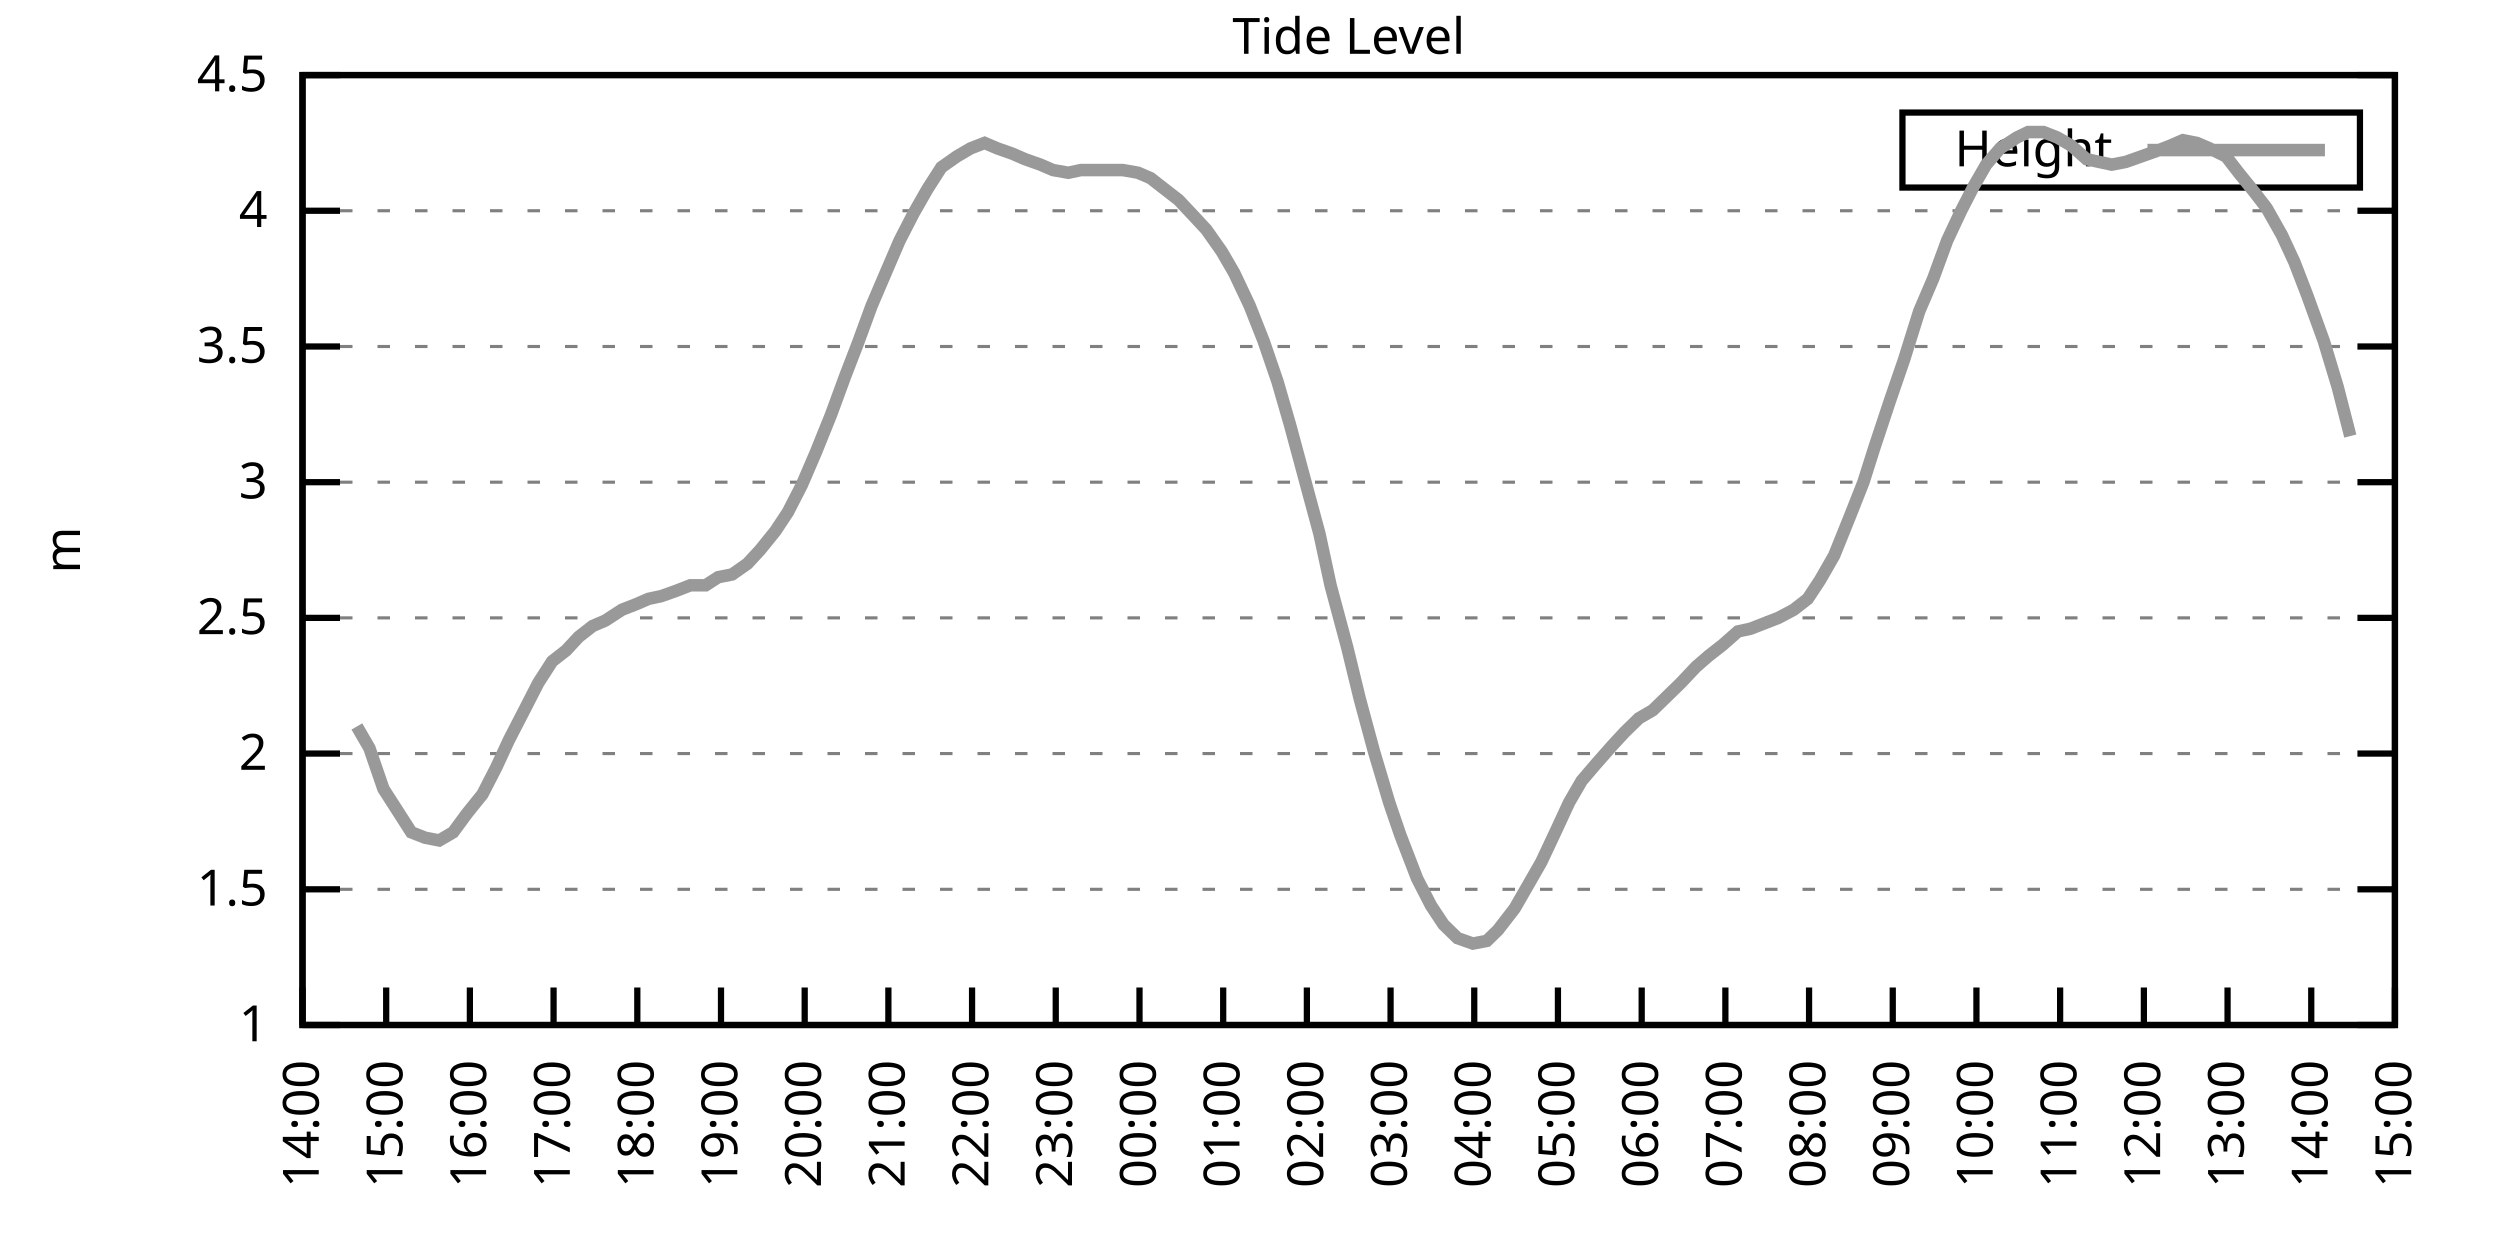
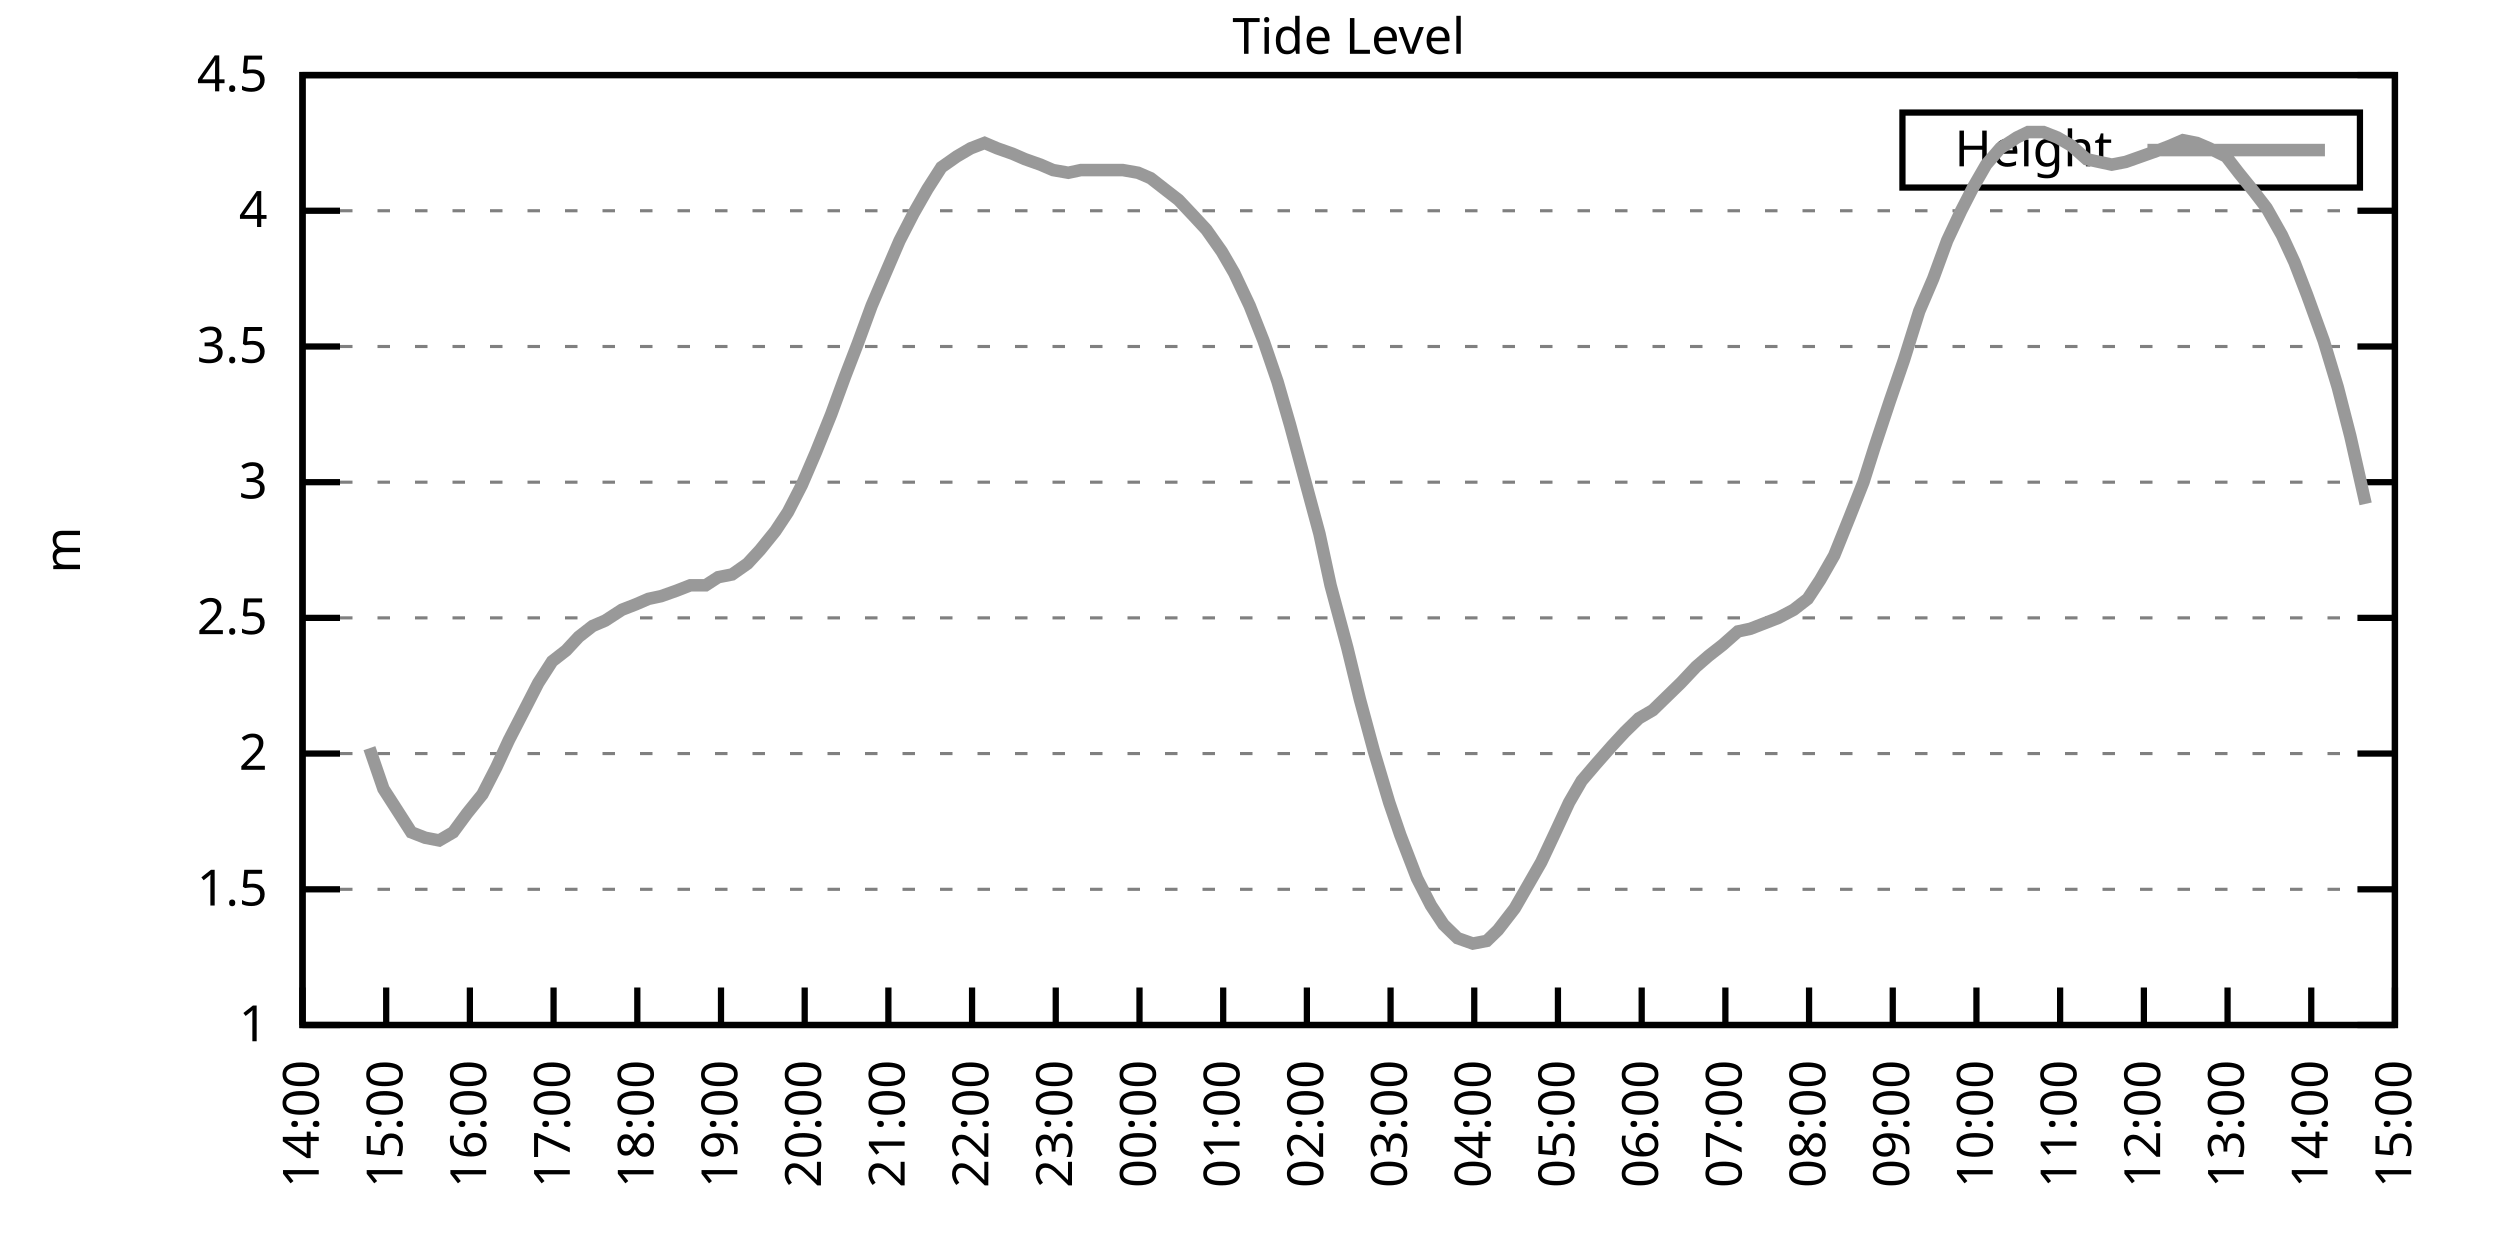
<svg xmlns="http://www.w3.org/2000/svg" xmlns:xlink="http://www.w3.org/1999/xlink" width="400" height="200" viewBox="0 0 400 200">
  <g id="gnuplot_canvas">
    <rect x="0" y="0" width="400" height="200" fill="none" />
    <defs>
      <circle id="gpDot" r="0.5" stroke-width="0.5" stroke="currentColor" />
      <path id="gpPt0" stroke-width="0.333" stroke="currentColor" d="M-1,0 h2 M0,-1 v2" />
      <path id="gpPt1" stroke-width="0.333" stroke="currentColor" d="M-1,-1 L1,1 M1,-1 L-1,1" />
      <path id="gpPt2" stroke-width="0.333" stroke="currentColor" d="M-1,0 L1,0 M0,-1 L0,1 M-1,-1 L1,1 M-1,1 L1,-1" />
      <rect id="gpPt3" stroke-width="0.333" stroke="currentColor" x="-1" y="-1" width="2" height="2" />
      <rect id="gpPt4" stroke-width="0.333" stroke="currentColor" fill="currentColor" x="-1" y="-1" width="2" height="2" />
      <circle id="gpPt5" stroke-width="0.333" stroke="currentColor" cx="0" cy="0" r="1" />
      <use xlink:href="#gpPt5" id="gpPt6" fill="currentColor" stroke="none" />
      <path id="gpPt7" stroke-width="0.333" stroke="currentColor" d="M0,-1.33 L-1.33,0.67 L1.33,0.67 z" />
      <use xlink:href="#gpPt7" id="gpPt8" fill="currentColor" stroke="none" />
      <use xlink:href="#gpPt7" id="gpPt9" stroke="currentColor" transform="rotate(180)" />
      <use xlink:href="#gpPt9" id="gpPt10" fill="currentColor" stroke="none" />
      <use xlink:href="#gpPt3" id="gpPt11" stroke="currentColor" transform="rotate(45)" />
      <use xlink:href="#gpPt11" id="gpPt12" fill="currentColor" stroke="none" />
      <path id="gpPt13" stroke-width="0.333" stroke="currentColor" d="M0,1.330 L1.265,0.411 L0.782,-1.067 L-0.782,-1.076 L-1.265,0.411 z" />
      <use xlink:href="#gpPt13" id="gpPt14" fill="currentColor" stroke="none" />
      <filter id="textbox" filterUnits="objectBoundingBox" x="0" y="0" height="1" width="1">
        <feFlood flood-color="white" flood-opacity="1" result="bgnd" />
        <feComposite in="SourceGraphic" in2="bgnd" operator="atop" />
      </filter>
      <filter id="greybox" filterUnits="objectBoundingBox" x="0" y="0" height="1" width="1">
        <feFlood flood-color="lightgrey" flood-opacity="1" result="grey" />
        <feComposite in="SourceGraphic" in2="grey" operator="atop" />
      </filter>
    </defs>
    <g fill="none" color="white" stroke="currentColor" stroke-width="1.00" stroke-linecap="butt" stroke-linejoin="miter">
</g>
    <g fill="none" color="black" stroke="currentColor" stroke-width="1.00" stroke-linecap="butt" stroke-linejoin="miter">
      <g stroke="none" shape-rendering="crispEdges">
        <polygon fill="rgb(255, 255, 255)" points="48.40,164.00 383.18,164.00 383.18,12.02 48.40,12.02 " />
      </g>
    </g>
    <g fill="none" color="black" stroke="currentColor" stroke-width="1.00" stroke-linecap="butt" stroke-linejoin="miter">
</g>
    <g fill="none" color="black" stroke="black" stroke-width="0.50" stroke-linecap="butt" stroke-linejoin="miter">
</g>
    <g fill="none" color="gray" stroke="currentColor" stroke-width="0.50" stroke-linecap="butt" stroke-linejoin="miter">
      <path stroke="gray" stroke-dasharray="2,4" class="gridline" d="M48.40,164.00 L383.19,164.00  " />
    </g>
    <g fill="none" color="gray" stroke="gray" stroke-width="1.00" stroke-linecap="butt" stroke-linejoin="miter">
</g>
    <g fill="none" color="black" stroke="currentColor" stroke-width="1.00" stroke-linecap="butt" stroke-linejoin="miter">
      <path stroke="black" d="M48.40,164.00 L54.40,164.00 M383.19,164.00 L377.19,164.00  " />
      <g transform="translate(42.80,166.60)" stroke="none" fill="black" font-family="Sans" font-size="8.00" text-anchor="end">
        <text>
          <tspan font-family="Sans"> 1</tspan>
        </text>
      </g>
    </g>
    <g fill="none" color="black" stroke="currentColor" stroke-width="1.00" stroke-linecap="butt" stroke-linejoin="miter">
</g>
    <g fill="none" color="black" stroke="black" stroke-width="0.50" stroke-linecap="butt" stroke-linejoin="miter">
</g>
    <g fill="none" color="gray" stroke="currentColor" stroke-width="0.50" stroke-linecap="butt" stroke-linejoin="miter">
      <path stroke="gray" stroke-dasharray="2,4" class="gridline" d="M48.40,142.29 L383.19,142.29  " />
    </g>
    <g fill="none" color="gray" stroke="gray" stroke-width="1.00" stroke-linecap="butt" stroke-linejoin="miter">
</g>
    <g fill="none" color="black" stroke="currentColor" stroke-width="1.00" stroke-linecap="butt" stroke-linejoin="miter">
      <path stroke="black" d="M48.40,142.29 L54.40,142.29 M383.19,142.29 L377.19,142.29  " />
      <g transform="translate(42.80,144.89)" stroke="none" fill="black" font-family="Sans" font-size="8.00" text-anchor="end">
        <text>
          <tspan font-family="Sans"> 1.5</tspan>
        </text>
      </g>
    </g>
    <g fill="none" color="black" stroke="currentColor" stroke-width="1.00" stroke-linecap="butt" stroke-linejoin="miter">
</g>
    <g fill="none" color="black" stroke="black" stroke-width="0.50" stroke-linecap="butt" stroke-linejoin="miter">
</g>
    <g fill="none" color="gray" stroke="currentColor" stroke-width="0.50" stroke-linecap="butt" stroke-linejoin="miter">
      <path stroke="gray" stroke-dasharray="2,4" class="gridline" d="M48.40,120.57 L383.19,120.57  " />
    </g>
    <g fill="none" color="gray" stroke="gray" stroke-width="1.00" stroke-linecap="butt" stroke-linejoin="miter">
</g>
    <g fill="none" color="black" stroke="currentColor" stroke-width="1.00" stroke-linecap="butt" stroke-linejoin="miter">
      <path stroke="black" d="M48.40,120.57 L54.40,120.57 M383.19,120.57 L377.19,120.57  " />
      <g transform="translate(42.80,123.17)" stroke="none" fill="black" font-family="Sans" font-size="8.00" text-anchor="end">
        <text>
          <tspan font-family="Sans"> 2</tspan>
        </text>
      </g>
    </g>
    <g fill="none" color="black" stroke="currentColor" stroke-width="1.00" stroke-linecap="butt" stroke-linejoin="miter">
</g>
    <g fill="none" color="black" stroke="black" stroke-width="0.50" stroke-linecap="butt" stroke-linejoin="miter">
</g>
    <g fill="none" color="gray" stroke="currentColor" stroke-width="0.50" stroke-linecap="butt" stroke-linejoin="miter">
      <path stroke="gray" stroke-dasharray="2,4" class="gridline" d="M48.40,98.86 L383.19,98.86  " />
    </g>
    <g fill="none" color="gray" stroke="gray" stroke-width="1.00" stroke-linecap="butt" stroke-linejoin="miter">
</g>
    <g fill="none" color="black" stroke="currentColor" stroke-width="1.00" stroke-linecap="butt" stroke-linejoin="miter">
      <path stroke="black" d="M48.40,98.86 L54.40,98.86 M383.19,98.86 L377.19,98.86  " />
      <g transform="translate(42.80,101.46)" stroke="none" fill="black" font-family="Sans" font-size="8.00" text-anchor="end">
        <text>
          <tspan font-family="Sans"> 2.5</tspan>
        </text>
      </g>
    </g>
    <g fill="none" color="black" stroke="currentColor" stroke-width="1.00" stroke-linecap="butt" stroke-linejoin="miter">
</g>
    <g fill="none" color="black" stroke="black" stroke-width="0.50" stroke-linecap="butt" stroke-linejoin="miter">
</g>
    <g fill="none" color="gray" stroke="currentColor" stroke-width="0.50" stroke-linecap="butt" stroke-linejoin="miter">
      <path stroke="gray" stroke-dasharray="2,4" class="gridline" d="M48.40,77.15 L383.19,77.15  " />
    </g>
    <g fill="none" color="gray" stroke="gray" stroke-width="1.00" stroke-linecap="butt" stroke-linejoin="miter">
</g>
    <g fill="none" color="black" stroke="currentColor" stroke-width="1.00" stroke-linecap="butt" stroke-linejoin="miter">
      <path stroke="black" d="M48.40,77.15 L54.40,77.15 M383.19,77.15 L377.19,77.15  " />
      <g transform="translate(42.80,79.75)" stroke="none" fill="black" font-family="Sans" font-size="8.00" text-anchor="end">
        <text>
          <tspan font-family="Sans"> 3</tspan>
        </text>
      </g>
    </g>
    <g fill="none" color="black" stroke="currentColor" stroke-width="1.00" stroke-linecap="butt" stroke-linejoin="miter">
</g>
    <g fill="none" color="black" stroke="black" stroke-width="0.50" stroke-linecap="butt" stroke-linejoin="miter">
</g>
    <g fill="none" color="gray" stroke="currentColor" stroke-width="0.50" stroke-linecap="butt" stroke-linejoin="miter">
      <path stroke="gray" stroke-dasharray="2,4" class="gridline" d="M48.40,55.44 L383.19,55.44  " />
    </g>
    <g fill="none" color="gray" stroke="gray" stroke-width="1.00" stroke-linecap="butt" stroke-linejoin="miter">
</g>
    <g fill="none" color="black" stroke="currentColor" stroke-width="1.00" stroke-linecap="butt" stroke-linejoin="miter">
      <path stroke="black" d="M48.40,55.44 L54.40,55.44 M383.19,55.44 L377.19,55.44  " />
      <g transform="translate(42.80,58.04)" stroke="none" fill="black" font-family="Sans" font-size="8.00" text-anchor="end">
        <text>
          <tspan font-family="Sans"> 3.5</tspan>
        </text>
      </g>
    </g>
    <g fill="none" color="black" stroke="currentColor" stroke-width="1.00" stroke-linecap="butt" stroke-linejoin="miter">
</g>
    <g fill="none" color="black" stroke="black" stroke-width="0.50" stroke-linecap="butt" stroke-linejoin="miter">
</g>
    <g fill="none" color="gray" stroke="currentColor" stroke-width="0.50" stroke-linecap="butt" stroke-linejoin="miter">
      <path stroke="gray" stroke-dasharray="2,4" class="gridline" d="M48.40,33.72 L383.19,33.72  " />
    </g>
    <g fill="none" color="gray" stroke="gray" stroke-width="1.00" stroke-linecap="butt" stroke-linejoin="miter">
</g>
    <g fill="none" color="black" stroke="currentColor" stroke-width="1.00" stroke-linecap="butt" stroke-linejoin="miter">
      <path stroke="black" d="M48.40,33.72 L54.40,33.72 M383.19,33.72 L377.19,33.72  " />
      <g transform="translate(42.80,36.32)" stroke="none" fill="black" font-family="Sans" font-size="8.00" text-anchor="end">
        <text>
          <tspan font-family="Sans"> 4</tspan>
        </text>
      </g>
    </g>
    <g fill="none" color="black" stroke="currentColor" stroke-width="1.00" stroke-linecap="butt" stroke-linejoin="miter">
</g>
    <g fill="none" color="black" stroke="black" stroke-width="0.50" stroke-linecap="butt" stroke-linejoin="miter">
</g>
    <g fill="none" color="gray" stroke="currentColor" stroke-width="0.50" stroke-linecap="butt" stroke-linejoin="miter">
      <path stroke="gray" stroke-dasharray="2,4" class="gridline" d="M48.40,12.01 L383.19,12.01  " />
    </g>
    <g fill="none" color="gray" stroke="gray" stroke-width="1.00" stroke-linecap="butt" stroke-linejoin="miter">
</g>
    <g fill="none" color="black" stroke="currentColor" stroke-width="1.00" stroke-linecap="butt" stroke-linejoin="miter">
      <path stroke="black" d="M48.40,12.01 L54.40,12.01 M383.19,12.01 L377.19,12.01  " />
      <g transform="translate(42.80,14.61)" stroke="none" fill="black" font-family="Sans" font-size="8.00" text-anchor="end">
        <text>
          <tspan font-family="Sans"> 4.5</tspan>
        </text>
      </g>
    </g>
    <g fill="none" color="black" stroke="currentColor" stroke-width="1.00" stroke-linecap="butt" stroke-linejoin="miter">
      <path stroke="black" d="M48.40,164.00 L48.40,158.00  " />
      <g transform="translate(51.00,169.60) rotate(270.00)" stroke="none" fill="black" font-family="Sans" font-size="8.00" text-anchor="end">
        <text>
          <tspan font-family="Sans">14:00</tspan>
        </text>
      </g>
    </g>
    <g fill="none" color="black" stroke="currentColor" stroke-width="1.00" stroke-linecap="butt" stroke-linejoin="miter">
      <path stroke="black" d="M61.79,164.00 L61.79,158.00  " />
      <g transform="translate(64.39,169.60) rotate(270.00)" stroke="none" fill="black" font-family="Sans" font-size="8.00" text-anchor="end">
        <text>
          <tspan font-family="Sans">15:00</tspan>
        </text>
      </g>
    </g>
    <g fill="none" color="black" stroke="currentColor" stroke-width="1.00" stroke-linecap="butt" stroke-linejoin="miter">
      <path stroke="black" d="M75.18,164.00 L75.18,158.00  " />
      <g transform="translate(77.78,169.60) rotate(270.00)" stroke="none" fill="black" font-family="Sans" font-size="8.00" text-anchor="end">
        <text>
          <tspan font-family="Sans">16:00</tspan>
        </text>
      </g>
    </g>
    <g fill="none" color="black" stroke="currentColor" stroke-width="1.00" stroke-linecap="butt" stroke-linejoin="miter">
      <path stroke="black" d="M88.57,164.00 L88.57,158.00  " />
      <g transform="translate(91.17,169.60) rotate(270.00)" stroke="none" fill="black" font-family="Sans" font-size="8.00" text-anchor="end">
        <text>
          <tspan font-family="Sans">17:00</tspan>
        </text>
      </g>
    </g>
    <g fill="none" color="black" stroke="currentColor" stroke-width="1.00" stroke-linecap="butt" stroke-linejoin="miter">
      <path stroke="black" d="M101.97,164.00 L101.97,158.00  " />
      <g transform="translate(104.57,169.60) rotate(270.00)" stroke="none" fill="black" font-family="Sans" font-size="8.00" text-anchor="end">
        <text>
          <tspan font-family="Sans">18:00</tspan>
        </text>
      </g>
    </g>
    <g fill="none" color="black" stroke="currentColor" stroke-width="1.00" stroke-linecap="butt" stroke-linejoin="miter">
      <path stroke="black" d="M115.36,164.00 L115.36,158.00  " />
      <g transform="translate(117.96,169.60) rotate(270.00)" stroke="none" fill="black" font-family="Sans" font-size="8.00" text-anchor="end">
        <text>
          <tspan font-family="Sans">19:00</tspan>
        </text>
      </g>
    </g>
    <g fill="none" color="black" stroke="currentColor" stroke-width="1.00" stroke-linecap="butt" stroke-linejoin="miter">
      <path stroke="black" d="M128.75,164.00 L128.75,158.00  " />
      <g transform="translate(131.35,169.60) rotate(270.00)" stroke="none" fill="black" font-family="Sans" font-size="8.00" text-anchor="end">
        <text>
          <tspan font-family="Sans">20:00</tspan>
        </text>
      </g>
    </g>
    <g fill="none" color="black" stroke="currentColor" stroke-width="1.00" stroke-linecap="butt" stroke-linejoin="miter">
      <path stroke="black" d="M142.14,164.00 L142.14,158.00  " />
      <g transform="translate(144.74,169.60) rotate(270.00)" stroke="none" fill="black" font-family="Sans" font-size="8.00" text-anchor="end">
        <text>
          <tspan font-family="Sans">21:00</tspan>
        </text>
      </g>
    </g>
    <g fill="none" color="black" stroke="currentColor" stroke-width="1.00" stroke-linecap="butt" stroke-linejoin="miter">
      <path stroke="black" d="M155.53,164.00 L155.53,158.00  " />
      <g transform="translate(158.13,169.60) rotate(270.00)" stroke="none" fill="black" font-family="Sans" font-size="8.00" text-anchor="end">
        <text>
          <tspan font-family="Sans">22:00</tspan>
        </text>
      </g>
    </g>
    <g fill="none" color="black" stroke="currentColor" stroke-width="1.00" stroke-linecap="butt" stroke-linejoin="miter">
      <path stroke="black" d="M168.92,164.00 L168.92,158.00  " />
      <g transform="translate(171.52,169.60) rotate(270.00)" stroke="none" fill="black" font-family="Sans" font-size="8.00" text-anchor="end">
        <text>
          <tspan font-family="Sans">23:00</tspan>
        </text>
      </g>
    </g>
    <g fill="none" color="black" stroke="currentColor" stroke-width="1.00" stroke-linecap="butt" stroke-linejoin="miter">
      <path stroke="black" d="M182.32,164.00 L182.32,158.00  " />
      <g transform="translate(184.92,169.60) rotate(270.00)" stroke="none" fill="black" font-family="Sans" font-size="8.00" text-anchor="end">
        <text>
          <tspan font-family="Sans">00:00</tspan>
        </text>
      </g>
    </g>
    <g fill="none" color="black" stroke="currentColor" stroke-width="1.00" stroke-linecap="butt" stroke-linejoin="miter">
      <path stroke="black" d="M195.71,164.00 L195.71,158.00  " />
      <g transform="translate(198.31,169.60) rotate(270.00)" stroke="none" fill="black" font-family="Sans" font-size="8.00" text-anchor="end">
        <text>
          <tspan font-family="Sans">01:00</tspan>
        </text>
      </g>
    </g>
    <g fill="none" color="black" stroke="currentColor" stroke-width="1.00" stroke-linecap="butt" stroke-linejoin="miter">
      <path stroke="black" d="M209.10,164.00 L209.10,158.00  " />
      <g transform="translate(211.70,169.60) rotate(270.00)" stroke="none" fill="black" font-family="Sans" font-size="8.00" text-anchor="end">
        <text>
          <tspan font-family="Sans">02:00</tspan>
        </text>
      </g>
    </g>
    <g fill="none" color="black" stroke="currentColor" stroke-width="1.00" stroke-linecap="butt" stroke-linejoin="miter">
      <path stroke="black" d="M222.49,164.00 L222.49,158.00  " />
      <g transform="translate(225.09,169.60) rotate(270.00)" stroke="none" fill="black" font-family="Sans" font-size="8.00" text-anchor="end">
        <text>
          <tspan font-family="Sans">03:00</tspan>
        </text>
      </g>
    </g>
    <g fill="none" color="black" stroke="currentColor" stroke-width="1.00" stroke-linecap="butt" stroke-linejoin="miter">
      <path stroke="black" d="M235.88,164.00 L235.88,158.00  " />
      <g transform="translate(238.48,169.60) rotate(270.00)" stroke="none" fill="black" font-family="Sans" font-size="8.00" text-anchor="end">
        <text>
          <tspan font-family="Sans">04:00</tspan>
        </text>
      </g>
    </g>
    <g fill="none" color="black" stroke="currentColor" stroke-width="1.00" stroke-linecap="butt" stroke-linejoin="miter">
      <path stroke="black" d="M249.27,164.00 L249.27,158.00  " />
      <g transform="translate(251.87,169.60) rotate(270.00)" stroke="none" fill="black" font-family="Sans" font-size="8.00" text-anchor="end">
        <text>
          <tspan font-family="Sans">05:00</tspan>
        </text>
      </g>
    </g>
    <g fill="none" color="black" stroke="currentColor" stroke-width="1.00" stroke-linecap="butt" stroke-linejoin="miter">
      <path stroke="black" d="M262.67,164.00 L262.67,158.00  " />
      <g transform="translate(265.27,169.60) rotate(270.00)" stroke="none" fill="black" font-family="Sans" font-size="8.00" text-anchor="end">
        <text>
          <tspan font-family="Sans">06:00</tspan>
        </text>
      </g>
    </g>
    <g fill="none" color="black" stroke="currentColor" stroke-width="1.00" stroke-linecap="butt" stroke-linejoin="miter">
      <path stroke="black" d="M276.06,164.00 L276.06,158.00  " />
      <g transform="translate(278.66,169.60) rotate(270.00)" stroke="none" fill="black" font-family="Sans" font-size="8.00" text-anchor="end">
        <text>
          <tspan font-family="Sans">07:00</tspan>
        </text>
      </g>
    </g>
    <g fill="none" color="black" stroke="currentColor" stroke-width="1.00" stroke-linecap="butt" stroke-linejoin="miter">
      <path stroke="black" d="M289.45,164.00 L289.45,158.00  " />
      <g transform="translate(292.05,169.60) rotate(270.00)" stroke="none" fill="black" font-family="Sans" font-size="8.00" text-anchor="end">
        <text>
          <tspan font-family="Sans">08:00</tspan>
        </text>
      </g>
    </g>
    <g fill="none" color="black" stroke="currentColor" stroke-width="1.00" stroke-linecap="butt" stroke-linejoin="miter">
      <path stroke="black" d="M302.84,164.00 L302.84,158.00  " />
      <g transform="translate(305.44,169.60) rotate(270.00)" stroke="none" fill="black" font-family="Sans" font-size="8.00" text-anchor="end">
        <text>
          <tspan font-family="Sans">09:00</tspan>
        </text>
      </g>
    </g>
    <g fill="none" color="black" stroke="currentColor" stroke-width="1.00" stroke-linecap="butt" stroke-linejoin="miter">
      <path stroke="black" d="M316.23,164.00 L316.23,158.00  " />
      <g transform="translate(318.83,169.60) rotate(270.00)" stroke="none" fill="black" font-family="Sans" font-size="8.00" text-anchor="end">
        <text>
          <tspan font-family="Sans">10:00</tspan>
        </text>
      </g>
    </g>
    <g fill="none" color="black" stroke="currentColor" stroke-width="1.00" stroke-linecap="butt" stroke-linejoin="miter">
      <path stroke="black" d="M329.62,164.00 L329.62,158.00  " />
      <g transform="translate(332.22,169.60) rotate(270.00)" stroke="none" fill="black" font-family="Sans" font-size="8.00" text-anchor="end">
        <text>
          <tspan font-family="Sans">11:00</tspan>
        </text>
      </g>
    </g>
    <g fill="none" color="black" stroke="currentColor" stroke-width="1.00" stroke-linecap="butt" stroke-linejoin="miter">
      <path stroke="black" d="M343.02,164.00 L343.02,158.00  " />
      <g transform="translate(345.62,169.60) rotate(270.00)" stroke="none" fill="black" font-family="Sans" font-size="8.00" text-anchor="end">
        <text>
          <tspan font-family="Sans">12:00</tspan>
        </text>
      </g>
    </g>
    <g fill="none" color="black" stroke="currentColor" stroke-width="1.00" stroke-linecap="butt" stroke-linejoin="miter">
      <path stroke="black" d="M356.41,164.00 L356.41,158.00  " />
      <g transform="translate(359.01,169.60) rotate(270.00)" stroke="none" fill="black" font-family="Sans" font-size="8.00" text-anchor="end">
        <text>
          <tspan font-family="Sans">13:00</tspan>
        </text>
      </g>
    </g>
    <g fill="none" color="black" stroke="currentColor" stroke-width="1.00" stroke-linecap="butt" stroke-linejoin="miter">
      <path stroke="black" d="M369.80,164.00 L369.80,158.00  " />
      <g transform="translate(372.40,169.60) rotate(270.00)" stroke="none" fill="black" font-family="Sans" font-size="8.00" text-anchor="end">
        <text>
          <tspan font-family="Sans">14:00</tspan>
        </text>
      </g>
    </g>
    <g fill="none" color="black" stroke="currentColor" stroke-width="1.00" stroke-linecap="butt" stroke-linejoin="miter">
      <path stroke="black" d="M383.19,164.00 L383.19,158.00  " />
      <g transform="translate(385.79,169.60) rotate(270.00)" stroke="none" fill="black" font-family="Sans" font-size="8.00" text-anchor="end">
        <text>
          <tspan font-family="Sans">15:00</tspan>
        </text>
      </g>
    </g>
    <g fill="none" color="black" stroke="currentColor" stroke-width="1.00" stroke-linecap="butt" stroke-linejoin="miter">
</g>
    <g fill="none" color="black" stroke="currentColor" stroke-width="1.00" stroke-linecap="butt" stroke-linejoin="miter">
      <path stroke="black" d="M48.40,12.01 L48.40,164.00 L383.19,164.00 L383.19,12.01 L48.40,12.01 Z  " />
    </g>
    <g fill="none" color="black" stroke="currentColor" stroke-width="1.00" stroke-linecap="butt" stroke-linejoin="miter">
</g>
    <g fill="none" color="black" stroke="currentColor" stroke-width="1.00" stroke-linecap="butt" stroke-linejoin="miter">
      <path stroke="black" d="M304.39,30.01 L304.39,18.01 L377.59,18.01 L377.59,30.01 L304.39,30.01 Z  " />
    </g>
    <g id="Tide_level_plot_1">
      <g fill="none" color="white" stroke="black" stroke-width="2.00" stroke-linecap="butt" stroke-linejoin="miter">
</g>
      <g fill="none" color="black" stroke="currentColor" stroke-width="2.00" stroke-linecap="butt" stroke-linejoin="miter">
        <g transform="translate(337.99,26.61)" stroke="none" fill="black" font-family="Sans" font-size="8.00" text-anchor="end">
          <text>
            <tspan font-family="Sans">Height</tspan>
          </text>
        </g>
      </g>
      <g fill="none" color="black" stroke="currentColor" stroke-width="2.00" stroke-linecap="butt" stroke-linejoin="miter">
-         <path stroke="rgb(153, 153, 153)" d="M343.59,24.01 L371.99,24.01 M57.10,116.23 L59.11,119.71 L61.35,126.22 L63.58,129.69 L65.81,133.17 L68.04,134.04   L70.27,134.47 L72.50,133.17 L74.74,130.13 L77.19,127.09 L79.42,122.75 L81.43,118.40 L83.89,113.63 L86.12,109.28   L88.35,105.81 L90.58,104.07 L92.59,101.90 L94.82,100.16 L96.83,99.30 L99.51,97.56 L101.74,96.69 L103.75,95.82   L105.76,95.39 L108.22,94.52 L110.45,93.65 L112.90,93.65 L114.91,92.35 L117.14,91.91 L119.60,90.18 L121.61,88.00   L124.06,84.97 L126.07,81.93 L128.30,77.58 L130.54,72.37 L132.99,66.29 L135.22,60.21 L137.23,55.00 L139.46,48.92   L141.69,43.71 L143.93,38.50 L146.16,34.16 L148.39,30.25 L150.62,26.77 L153.08,25.04 L155.31,23.73 L157.54,22.87   L159.55,23.73 L162.01,24.60 L164.01,25.47 L166.47,26.34 L168.48,27.21 L170.93,27.64 L172.94,27.21 L175.40,27.21   L177.63,27.21 L179.64,27.21 L182.09,27.64 L184.10,28.51 L186.33,30.25 L188.57,31.99 L191.02,34.59 L193.03,36.76   L195.48,40.24 L197.49,43.71 L199.95,48.92 L202.18,54.57 L204.41,61.08 L206.42,68.03 L208.88,77.15 L211.11,85.40   L212.89,93.65 L215.57,103.64 L217.58,111.89 L219.81,120.14 L222.27,128.39 L224.05,133.60 L226.73,140.55 L228.96,144.89   L230.97,147.93 L233.20,150.10 L235.66,150.97 L237.89,150.54 L239.68,148.80 L242.36,145.33 L244.36,141.85 L246.60,137.94   L249.05,132.73 L251.06,128.39 L253.07,124.92 L255.30,122.31 L257.98,119.27 L259.99,117.10 L262.22,114.93 L264.45,113.63   L268.92,109.28 L271.37,106.68 L273.38,104.94 L275.61,103.20 L278.07,101.03 L280.07,100.60 L282.31,99.73 L284.54,98.86   L286.99,97.56 L289.23,95.82 L291.23,92.78 L293.47,88.87 L295.92,82.79 L298.15,77.15 L299.94,71.50 L302.39,64.12   L304.63,57.61 L307.08,49.79 L309.31,44.58 L311.54,38.50 L313.78,33.72 L315.79,29.81 L317.79,26.34 L320.03,23.73   L322.70,22.00 L324.49,21.13 L326.95,21.13 L329.18,22.00 L331.41,23.30 L333.86,25.47 L335.87,25.91 L337.88,26.34   L340.11,25.91 L342.57,25.04 L345.02,24.17 L347.26,23.30 L349.26,22.43 L351.50,22.87 L353.51,23.73 L356.18,25.04   L358.19,27.64 L360.65,30.68 L362.66,33.29 L365.11,37.63 L367.12,41.97 L369.13,47.18 L371.81,54.57 L374.04,61.95   L376.05,69.77  " />
+         <path stroke="rgb(153, 153, 153)" d="M343.59,24.01 L371.99,24.01 M59.11,119.71 L61.35,126.22 L63.58,129.69 L65.81,133.17 L68.04,134.04 L70.27,134.47   L72.50,133.17 L74.74,130.13 L77.19,127.09 L79.42,122.75 L81.43,118.40 L83.89,113.63 L86.12,109.28 L88.35,105.81   L90.58,104.07 L92.59,101.90 L94.82,100.16 L96.83,99.30 L99.51,97.56 L101.74,96.69 L103.75,95.82 L105.76,95.39   L108.22,94.52 L110.45,93.65 L112.90,93.65 L114.91,92.35 L117.14,91.91 L119.60,90.18 L121.61,88.00 L124.06,84.97   L126.07,81.93 L128.30,77.58 L130.54,72.37 L132.99,66.29 L135.22,60.21 L137.23,55.00 L139.46,48.92 L141.69,43.71   L143.93,38.50 L146.16,34.16 L148.39,30.25 L150.62,26.77 L153.08,25.04 L155.31,23.73 L157.54,22.87 L159.55,23.73   L162.01,24.60 L164.01,25.47 L166.47,26.34 L168.48,27.21 L170.93,27.64 L172.94,27.21 L175.40,27.21 L177.63,27.21   L179.64,27.21 L182.09,27.64 L184.10,28.51 L186.33,30.25 L188.57,31.99 L191.02,34.59 L193.03,36.76 L195.48,40.24   L197.49,43.71 L199.95,48.92 L202.18,54.57 L204.41,61.08 L206.42,68.03 L208.88,77.15 L211.11,85.40 L212.89,93.65   L215.57,103.64 L217.58,111.89 L219.81,120.14 L222.27,128.39 L224.05,133.60 L226.73,140.55 L228.96,144.89 L230.97,147.93   L233.20,150.10 L235.66,150.97 L237.89,150.54 L239.68,148.80 L242.36,145.33 L244.36,141.85 L246.60,137.94 L249.05,132.73   L251.06,128.39 L253.07,124.92 L255.30,122.31 L257.98,119.27 L259.99,117.10 L262.22,114.93 L264.45,113.63 L268.92,109.28   L271.37,106.68 L273.38,104.94 L275.61,103.20 L278.07,101.03 L280.07,100.60 L282.31,99.73 L284.54,98.86 L286.99,97.56   L289.23,95.82 L291.23,92.78 L293.47,88.87 L295.92,82.79 L298.15,77.15 L299.94,71.50 L302.39,64.12 L304.63,57.61   L307.08,49.79 L309.31,44.58 L311.54,38.50 L313.78,33.72 L315.79,29.81 L317.79,26.34 L320.03,23.73 L322.70,22.00   L324.49,21.13 L326.95,21.13 L329.18,22.00 L331.41,23.30 L333.86,25.47 L335.87,25.91 L337.88,26.34 L340.11,25.91   L342.57,25.04 L345.02,24.17 L347.26,23.30 L349.26,22.43 L351.50,22.87 L353.51,23.73 L356.18,25.04 L358.19,27.64   L360.65,30.68 L362.66,33.29 L365.11,37.63 L367.12,41.97 L369.13,47.18 L371.81,54.57 L374.04,61.95 L376.05,69.77   L378.50,80.62  " />
      </g>
    </g>
    <g fill="none" color="black" stroke="currentColor" stroke-width="2.00" stroke-linecap="butt" stroke-linejoin="miter">
</g>
    <g fill="none" color="black" stroke="black" stroke-width="1.00" stroke-linecap="butt" stroke-linejoin="miter">
</g>
    <g fill="none" color="black" stroke="currentColor" stroke-width="1.00" stroke-linecap="butt" stroke-linejoin="miter">
      <path stroke="black" d="M48.40,12.01 L48.40,164.00 L383.19,164.00 L383.19,12.01 L48.40,12.01 Z  " />
      <g transform="translate(12.80,88.01) rotate(270.00)" stroke="none" fill="black" font-family="Sans" font-size="8.00" text-anchor="middle">
        <text>
          <tspan font-family="Sans">m</tspan>
        </text>
      </g>
    </g>
    <g fill="none" color="black" stroke="currentColor" stroke-width="1.00" stroke-linecap="butt" stroke-linejoin="miter">
</g>
    <g fill="none" color="black" stroke="currentColor" stroke-width="1.00" stroke-linecap="butt" stroke-linejoin="miter">
      <g transform="translate(215.79,8.61)" stroke="none" fill="black" font-family="Sans" font-size="8.00" text-anchor="middle">
        <text>
          <tspan font-family="Sans">Tide Level</tspan>
        </text>
      </g>
    </g>
    <g fill="none" color="black" stroke="currentColor" stroke-width="1.00" stroke-linecap="butt" stroke-linejoin="miter">
</g>
  </g>
</svg>
